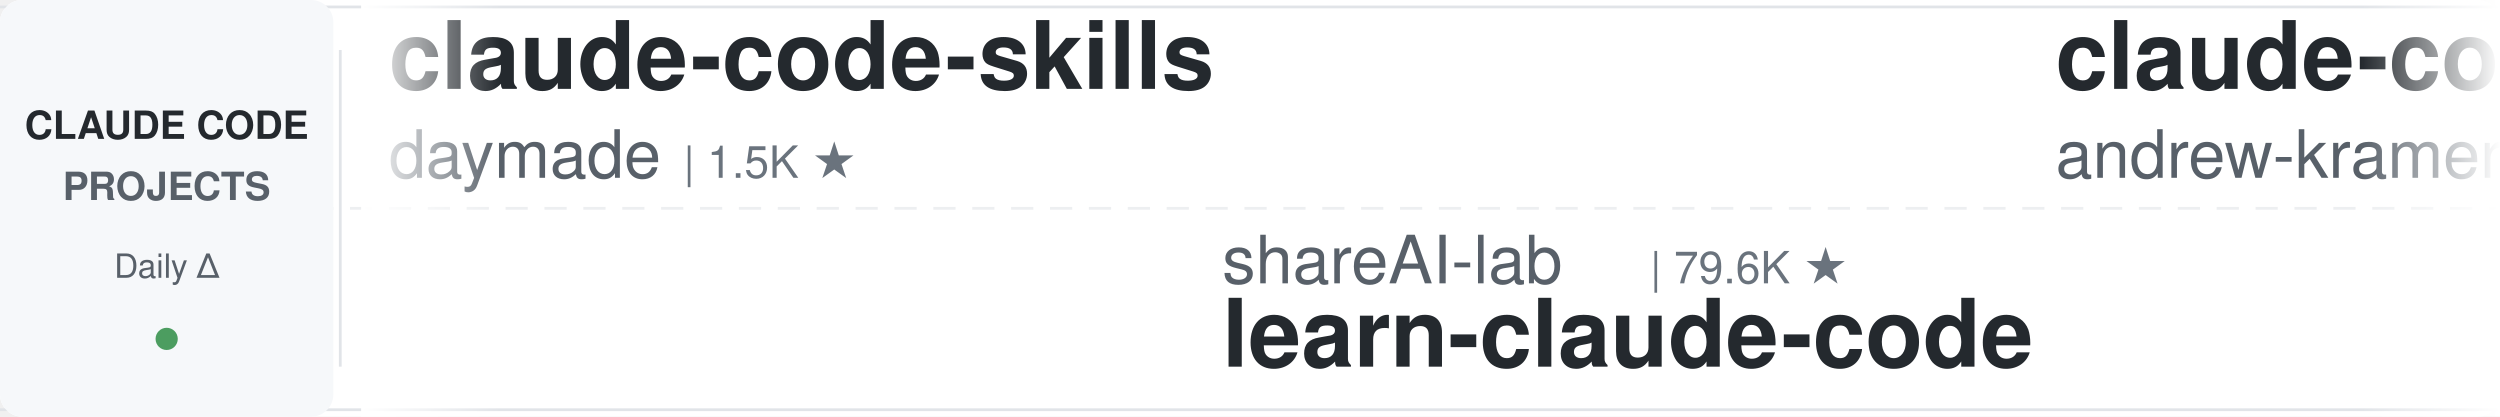
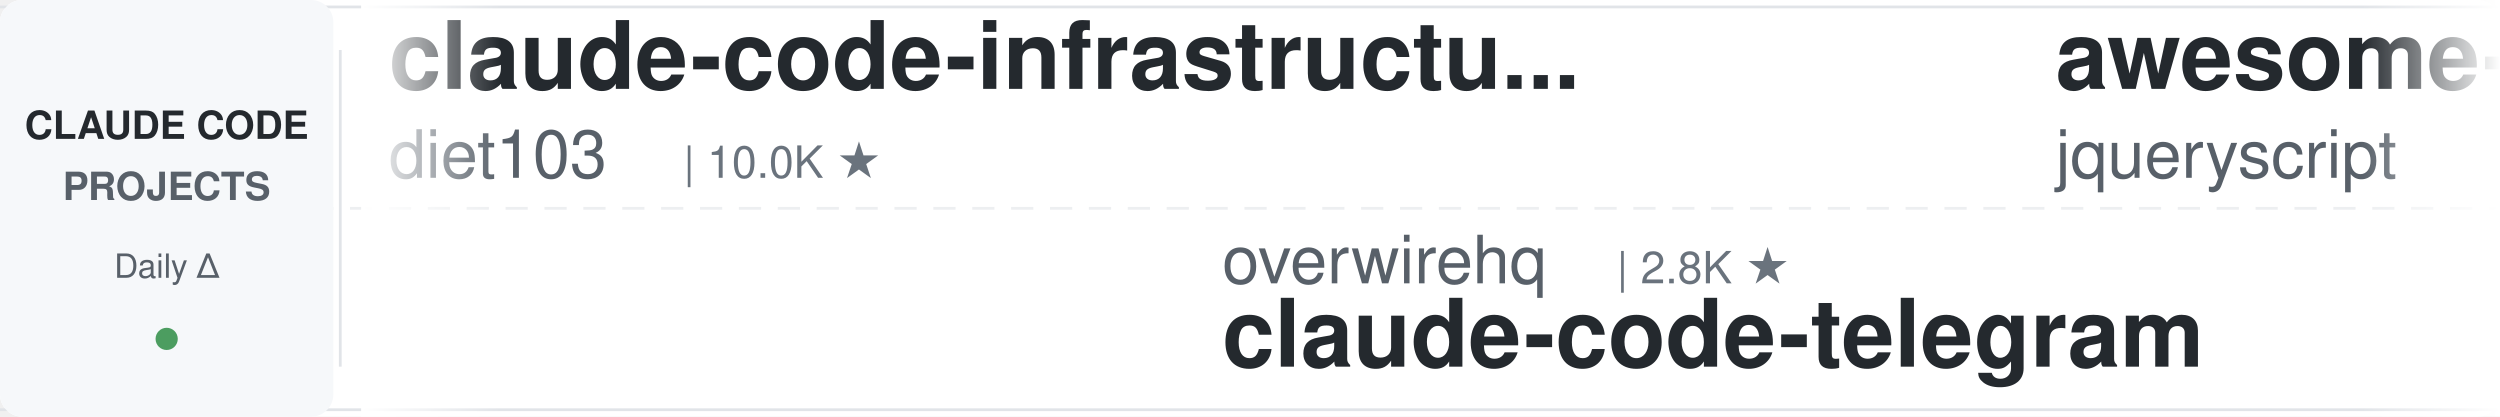
<svg xmlns="http://www.w3.org/2000/svg" width="900" height="150">
  <defs>
    <linearGradient id="leftFade" x1="0%" y1="0%" x2="100%" y2="0%">
      <stop offset="0%" style="stop-color:#ffffff;stop-opacity:1" />
      <stop offset="100%" style="stop-color:#ffffff;stop-opacity:0" />
    </linearGradient>
    <linearGradient id="rightFade" x1="0%" y1="0%" x2="100%" y2="0%">
      <stop offset="0%" style="stop-color:#ffffff;stop-opacity:0" />
      <stop offset="100%" style="stop-color:#ffffff;stop-opacity:1" />
    </linearGradient>
  </defs>
  <rect width="900" height="150" fill="#ffffff" rx="8" />
  <rect x="0" y="2" width="900" height="1" fill="#e1e4e8" />
  <rect x="0" y="147" width="900" height="1" fill="#e1e4e8" />
  <line x1="0" y1="75" x2="900" y2="75" stroke="#e1e4e8" stroke-width="1" stroke-dasharray="8 6" opacity="0.6" />
  <rect x="0" y="0" width="120" height="150" fill="#f6f8fa" rx="8" />
  <text x="60" y="50" font-family="-apple-system, BlinkMacSystemFont, 'Segoe UI', Helvetica, Arial, sans-serif" font-size="14" font-weight="600" fill="#24292e" text-anchor="middle">CLAUDE CODE</text>
  <text x="60" y="72" font-family="-apple-system, BlinkMacSystemFont, 'Segoe UI', Helvetica, Arial, sans-serif" font-size="14" font-weight="600" fill="#586069" text-anchor="middle">PROJECTS</text>
  <text x="60" y="100" font-family="-apple-system, BlinkMacSystemFont, 'Segoe UI', Helvetica, Arial, sans-serif" font-size="12" font-weight="500" fill="#586069" text-anchor="middle">Daily Δ</text>
  <circle cx="60" cy="122" r="4" fill="#22863a" opacity="0.8" />
  <rect x="122" y="18" width="1" height="114" fill="#e1e4e8" />
  <clipPath id="tickerClip">
    <rect x="130" y="0" width="770" height="150" />
  </clipPath>
  <g clip-path="url(#tickerClip)">
    <g id="tickerItems">
      <animateTransform attributeName="transform" attributeType="XML" type="translate" from="0 0" to="-3000 0" dur="54s" repeatCount="indefinite" />
      <g transform="translate(0, 0)">
-         <text x="140" y="32" font-family="-apple-system, BlinkMacSystemFont, 'Segoe UI', Helvetica, Arial, sans-serif" font-size="34" font-weight="600" fill="#24292e">claude-code-skills</text>
-         <text x="140" y="64" font-family="-apple-system, BlinkMacSystemFont, 'Segoe UI', Helvetica, Arial, sans-serif" font-size="24" font-weight="400" fill="#586069">daymade</text>
-         <text x="246" y="64" font-family="-apple-system, BlinkMacSystemFont, 'Segoe UI', Helvetica, Arial, sans-serif" font-size="16" font-weight="500" fill="#6a737d">| 1.5K ★</text>
+         <text x="140" y="32" font-family="-apple-system, BlinkMacSystemFont, 'Segoe UI', Helvetica, Arial, sans-serif" font-size="34" font-weight="600" fill="#24292e">claude-code-infrastructu...</text>
+         <text x="140" y="64" font-family="-apple-system, BlinkMacSystemFont, 'Segoe UI', Helvetica, Arial, sans-serif" font-size="24" font-weight="400" fill="#586069">diet103</text>
+         <text x="246" y="64" font-family="-apple-system, BlinkMacSystemFont, 'Segoe UI', Helvetica, Arial, sans-serif" font-size="16" font-weight="500" fill="#6a737d">| 10.0K ★</text>
      </g>
      <g transform="translate(300, 0)">
-         <text x="140" y="102" font-family="-apple-system, BlinkMacSystemFont, 'Segoe UI', Helvetica, Arial, sans-serif" font-size="24" font-weight="400" fill="#586069">shareAI-lab</text>
-         <text x="294" y="102" font-family="-apple-system, BlinkMacSystemFont, 'Segoe UI', Helvetica, Arial, sans-serif" font-size="16" font-weight="500" fill="#6a737d">| 79.6K ★</text>
-         <text x="140" y="132" font-family="-apple-system, BlinkMacSystemFont, 'Segoe UI', Helvetica, Arial, sans-serif" font-size="34" font-weight="600" fill="#24292e">learn-claude-code</text>
+         <text x="140" y="102" font-family="-apple-system, BlinkMacSystemFont, 'Segoe UI', Helvetica, Arial, sans-serif" font-size="24" font-weight="400" fill="#586069">overwirehq</text>
+         <text x="282" y="102" font-family="-apple-system, BlinkMacSystemFont, 'Segoe UI', Helvetica, Arial, sans-serif" font-size="16" font-weight="500" fill="#6a737d">| 2.8K ★</text>
+         <text x="140" y="132" font-family="-apple-system, BlinkMacSystemFont, 'Segoe UI', Helvetica, Arial, sans-serif" font-size="34" font-weight="600" fill="#24292e">claude-code-telegram</text>
      </g>
      <g transform="translate(600, 0)">
-         <text x="140" y="32" font-family="-apple-system, BlinkMacSystemFont, 'Segoe UI', Helvetica, Arial, sans-serif" font-size="34" font-weight="600" fill="#24292e">claude-code-source-build</text>
-         <text x="140" y="64" font-family="-apple-system, BlinkMacSystemFont, 'Segoe UI', Helvetica, Arial, sans-serif" font-size="24" font-weight="400" fill="#586069">andrew-kramer-inno</text>
-         <text x="378" y="64" font-family="-apple-system, BlinkMacSystemFont, 'Segoe UI', Helvetica, Arial, sans-serif" font-size="16" font-weight="500" fill="#6a737d">| 594 ★</text>
+         <text x="140" y="32" font-family="-apple-system, BlinkMacSystemFont, 'Segoe UI', Helvetica, Arial, sans-serif" font-size="34" font-weight="600" fill="#24292e">awesome-claude-code</text>
+         <text x="140" y="64" font-family="-apple-system, BlinkMacSystemFont, 'Segoe UI', Helvetica, Arial, sans-serif" font-size="24" font-weight="400" fill="#586069">jqueryscript</text>
+         <text x="306" y="64" font-family="-apple-system, BlinkMacSystemFont, 'Segoe UI', Helvetica, Arial, sans-serif" font-size="16" font-weight="500" fill="#6a737d">| 541 ★</text>
      </g>
      <g transform="translate(900, 0)">
-         <text x="140" y="102" font-family="-apple-system, BlinkMacSystemFont, 'Segoe UI', Helvetica, Arial, sans-serif" font-size="24" font-weight="400" fill="#586069">VoltAgent</text>
-         <text x="270" y="102" font-family="-apple-system, BlinkMacSystemFont, 'Segoe UI', Helvetica, Arial, sans-serif" font-size="16" font-weight="500" fill="#6a737d">| 26.2K ★</text>
-         <text x="140" y="132" font-family="-apple-system, BlinkMacSystemFont, 'Segoe UI', Helvetica, Arial, sans-serif" font-size="34" font-weight="600" fill="#24292e">awesome-claude-code-suba...</text>
+         <text x="140" y="102" font-family="-apple-system, BlinkMacSystemFont, 'Segoe UI', Helvetica, Arial, sans-serif" font-size="24" font-weight="400" fill="#586069">Piebald-AI</text>
+         <text x="282" y="102" font-family="-apple-system, BlinkMacSystemFont, 'Segoe UI', Helvetica, Arial, sans-serif" font-size="16" font-weight="500" fill="#6a737d">| 13.0K ★</text>
+         <text x="140" y="132" font-family="-apple-system, BlinkMacSystemFont, 'Segoe UI', Helvetica, Arial, sans-serif" font-size="34" font-weight="600" fill="#24292e">claude-code-system-promp...</text>
      </g>
      <g transform="translate(1200, 0)">
-         <text x="140" y="32" font-family="-apple-system, BlinkMacSystemFont, 'Segoe UI', Helvetica, Arial, sans-serif" font-size="34" font-weight="600" fill="#24292e">ralph-claude-code</text>
-         <text x="140" y="64" font-family="-apple-system, BlinkMacSystemFont, 'Segoe UI', Helvetica, Arial, sans-serif" font-size="24" font-weight="400" fill="#586069">frankbria</text>
-         <text x="270" y="64" font-family="-apple-system, BlinkMacSystemFont, 'Segoe UI', Helvetica, Arial, sans-serif" font-size="16" font-weight="500" fill="#6a737d">| 9.7K ★</text>
+         <text x="140" y="32" font-family="-apple-system, BlinkMacSystemFont, 'Segoe UI', Helvetica, Arial, sans-serif" font-size="34" font-weight="600" fill="#24292e">awesome-claude-code-suba...</text>
+         <text x="140" y="64" font-family="-apple-system, BlinkMacSystemFont, 'Segoe UI', Helvetica, Arial, sans-serif" font-size="24" font-weight="400" fill="#586069">VoltAgent</text>
+         <text x="270" y="64" font-family="-apple-system, BlinkMacSystemFont, 'Segoe UI', Helvetica, Arial, sans-serif" font-size="16" font-weight="500" fill="#6a737d">| 26.2K ★</text>
      </g>
      <g transform="translate(1500, 0)">
-         <text x="140" y="102" font-family="-apple-system, BlinkMacSystemFont, 'Segoe UI', Helvetica, Arial, sans-serif" font-size="24" font-weight="400" fill="#586069">repowise-dev</text>
-         <text x="306" y="102" font-family="-apple-system, BlinkMacSystemFont, 'Segoe UI', Helvetica, Arial, sans-serif" font-size="16" font-weight="500" fill="#6a737d">| 1.2K ★</text>
-         <text x="140" y="132" font-family="-apple-system, BlinkMacSystemFont, 'Segoe UI', Helvetica, Arial, sans-serif" font-size="34" font-weight="600" fill="#24292e">claude-code-prompts</text>
+         <text x="140" y="102" font-family="-apple-system, BlinkMacSystemFont, 'Segoe UI', Helvetica, Arial, sans-serif" font-size="24" font-weight="400" fill="#586069">shanraisshan</text>
+         <text x="306" y="102" font-family="-apple-system, BlinkMacSystemFont, 'Segoe UI', Helvetica, Arial, sans-serif" font-size="16" font-weight="500" fill="#6a737d">| 68.3K ★</text>
+         <text x="140" y="132" font-family="-apple-system, BlinkMacSystemFont, 'Segoe UI', Helvetica, Arial, sans-serif" font-size="34" font-weight="600" fill="#24292e">claude-code-best-practic...</text>
      </g>
      <g transform="translate(1800, 0)">
-         <text x="140" y="32" font-family="-apple-system, BlinkMacSystemFont, 'Segoe UI', Helvetica, Arial, sans-serif" font-size="34" font-weight="600" fill="#24292e">Claude-Code-Usage-Monito...</text>
-         <text x="140" y="64" font-family="-apple-system, BlinkMacSystemFont, 'Segoe UI', Helvetica, Arial, sans-serif" font-size="24" font-weight="400" fill="#586069">Maciek-roboblog</text>
-         <text x="342" y="64" font-family="-apple-system, BlinkMacSystemFont, 'Segoe UI', Helvetica, Arial, sans-serif" font-size="16" font-weight="500" fill="#6a737d">| 8.8K ★</text>
+         <text x="140" y="32" font-family="-apple-system, BlinkMacSystemFont, 'Segoe UI', Helvetica, Arial, sans-serif" font-size="34" font-weight="600" fill="#24292e">claude-code-book</text>
+         <text x="140" y="64" font-family="-apple-system, BlinkMacSystemFont, 'Segoe UI', Helvetica, Arial, sans-serif" font-size="24" font-weight="400" fill="#586069">lintsinghua</text>
+         <text x="294" y="64" font-family="-apple-system, BlinkMacSystemFont, 'Segoe UI', Helvetica, Arial, sans-serif" font-size="16" font-weight="500" fill="#6a737d">| 4.3K ★</text>
      </g>
      <g transform="translate(2100, 0)">
-         <text x="140" y="102" font-family="-apple-system, BlinkMacSystemFont, 'Segoe UI', Helvetica, Arial, sans-serif" font-size="24" font-weight="400" fill="#586069">anthropics</text>
-         <text x="282" y="102" font-family="-apple-system, BlinkMacSystemFont, 'Segoe UI', Helvetica, Arial, sans-serif" font-size="16" font-weight="500" fill="#6a737d">| 6.7K ★</text>
-         <text x="140" y="132" font-family="-apple-system, BlinkMacSystemFont, 'Segoe UI', Helvetica, Arial, sans-serif" font-size="34" font-weight="600" fill="#24292e">claude-code-security-rev...</text>
+         <text x="140" y="102" font-family="-apple-system, BlinkMacSystemFont, 'Segoe UI', Helvetica, Arial, sans-serif" font-size="24" font-weight="400" fill="#586069">pedrohcgs</text>
+         <text x="270" y="102" font-family="-apple-system, BlinkMacSystemFont, 'Segoe UI', Helvetica, Arial, sans-serif" font-size="16" font-weight="500" fill="#6a737d">| 1.7K ★</text>
+         <text x="140" y="132" font-family="-apple-system, BlinkMacSystemFont, 'Segoe UI', Helvetica, Arial, sans-serif" font-size="34" font-weight="600" fill="#24292e">claude-code-my-workflow</text>
      </g>
      <g transform="translate(2400, 0)">
-         <text x="140" y="32" font-family="-apple-system, BlinkMacSystemFont, 'Segoe UI', Helvetica, Arial, sans-serif" font-size="34" font-weight="600" fill="#24292e">claude-code-from-scratch</text>
-         <text x="140" y="64" font-family="-apple-system, BlinkMacSystemFont, 'Segoe UI', Helvetica, Arial, sans-serif" font-size="24" font-weight="400" fill="#586069">Windy3f3f3f3f</text>
-         <text x="318" y="64" font-family="-apple-system, BlinkMacSystemFont, 'Segoe UI', Helvetica, Arial, sans-serif" font-size="16" font-weight="500" fill="#6a737d">| 2.8K ★</text>
+         <text x="140" y="32" font-family="-apple-system, BlinkMacSystemFont, 'Segoe UI', Helvetica, Arial, sans-serif" font-size="34" font-weight="600" fill="#24292e">everything-claude-code-z...</text>
+         <text x="140" y="64" font-family="-apple-system, BlinkMacSystemFont, 'Segoe UI', Helvetica, Arial, sans-serif" font-size="24" font-weight="400" fill="#586069">xu-xiang</text>
+         <text x="258" y="64" font-family="-apple-system, BlinkMacSystemFont, 'Segoe UI', Helvetica, Arial, sans-serif" font-size="16" font-weight="500" fill="#6a737d">| 2.0K ★</text>
      </g>
      <g transform="translate(2700, 0)">
-         <text x="140" y="102" font-family="-apple-system, BlinkMacSystemFont, 'Segoe UI', Helvetica, Arial, sans-serif" font-size="24" font-weight="400" fill="#586069">davila7</text>
-         <text x="246" y="102" font-family="-apple-system, BlinkMacSystemFont, 'Segoe UI', Helvetica, Arial, sans-serif" font-size="16" font-weight="500" fill="#6a737d">| 33.0K ★</text>
-         <text x="140" y="132" font-family="-apple-system, BlinkMacSystemFont, 'Segoe UI', Helvetica, Arial, sans-serif" font-size="34" font-weight="600" fill="#24292e">claude-code-templates</text>
+         <text x="140" y="102" font-family="-apple-system, BlinkMacSystemFont, 'Segoe UI', Helvetica, Arial, sans-serif" font-size="24" font-weight="400" fill="#586069">andrew-kramer-inno</text>
+         <text x="378" y="102" font-family="-apple-system, BlinkMacSystemFont, 'Segoe UI', Helvetica, Arial, sans-serif" font-size="16" font-weight="500" fill="#6a737d">| 594 ★</text>
+         <text x="140" y="132" font-family="-apple-system, BlinkMacSystemFont, 'Segoe UI', Helvetica, Arial, sans-serif" font-size="34" font-weight="600" fill="#24292e">claude-code-source-build</text>
      </g>
      <g transform="translate(3000, 0)">
-         <text x="140" y="32" font-family="-apple-system, BlinkMacSystemFont, 'Segoe UI', Helvetica, Arial, sans-serif" font-size="34" font-weight="600" fill="#24292e">claude-code-skills</text>
-         <text x="140" y="64" font-family="-apple-system, BlinkMacSystemFont, 'Segoe UI', Helvetica, Arial, sans-serif" font-size="24" font-weight="400" fill="#586069">daymade</text>
-         <text x="246" y="64" font-family="-apple-system, BlinkMacSystemFont, 'Segoe UI', Helvetica, Arial, sans-serif" font-size="16" font-weight="500" fill="#6a737d">| 1.5K ★</text>
+         <text x="140" y="32" font-family="-apple-system, BlinkMacSystemFont, 'Segoe UI', Helvetica, Arial, sans-serif" font-size="34" font-weight="600" fill="#24292e">claude-code-infrastructu...</text>
+         <text x="140" y="64" font-family="-apple-system, BlinkMacSystemFont, 'Segoe UI', Helvetica, Arial, sans-serif" font-size="24" font-weight="400" fill="#586069">diet103</text>
+         <text x="246" y="64" font-family="-apple-system, BlinkMacSystemFont, 'Segoe UI', Helvetica, Arial, sans-serif" font-size="16" font-weight="500" fill="#6a737d">| 10.0K ★</text>
      </g>
      <g transform="translate(3300, 0)">
-         <text x="140" y="102" font-family="-apple-system, BlinkMacSystemFont, 'Segoe UI', Helvetica, Arial, sans-serif" font-size="24" font-weight="400" fill="#586069">shareAI-lab</text>
-         <text x="294" y="102" font-family="-apple-system, BlinkMacSystemFont, 'Segoe UI', Helvetica, Arial, sans-serif" font-size="16" font-weight="500" fill="#6a737d">| 79.6K ★</text>
-         <text x="140" y="132" font-family="-apple-system, BlinkMacSystemFont, 'Segoe UI', Helvetica, Arial, sans-serif" font-size="34" font-weight="600" fill="#24292e">learn-claude-code</text>
+         <text x="140" y="102" font-family="-apple-system, BlinkMacSystemFont, 'Segoe UI', Helvetica, Arial, sans-serif" font-size="24" font-weight="400" fill="#586069">overwirehq</text>
+         <text x="282" y="102" font-family="-apple-system, BlinkMacSystemFont, 'Segoe UI', Helvetica, Arial, sans-serif" font-size="16" font-weight="500" fill="#6a737d">| 2.8K ★</text>
+         <text x="140" y="132" font-family="-apple-system, BlinkMacSystemFont, 'Segoe UI', Helvetica, Arial, sans-serif" font-size="34" font-weight="600" fill="#24292e">claude-code-telegram</text>
      </g>
      <g transform="translate(3600, 0)">
-         <text x="140" y="32" font-family="-apple-system, BlinkMacSystemFont, 'Segoe UI', Helvetica, Arial, sans-serif" font-size="34" font-weight="600" fill="#24292e">claude-code-source-build</text>
-         <text x="140" y="64" font-family="-apple-system, BlinkMacSystemFont, 'Segoe UI', Helvetica, Arial, sans-serif" font-size="24" font-weight="400" fill="#586069">andrew-kramer-inno</text>
-         <text x="378" y="64" font-family="-apple-system, BlinkMacSystemFont, 'Segoe UI', Helvetica, Arial, sans-serif" font-size="16" font-weight="500" fill="#6a737d">| 594 ★</text>
+         <text x="140" y="32" font-family="-apple-system, BlinkMacSystemFont, 'Segoe UI', Helvetica, Arial, sans-serif" font-size="34" font-weight="600" fill="#24292e">awesome-claude-code</text>
+         <text x="140" y="64" font-family="-apple-system, BlinkMacSystemFont, 'Segoe UI', Helvetica, Arial, sans-serif" font-size="24" font-weight="400" fill="#586069">jqueryscript</text>
+         <text x="306" y="64" font-family="-apple-system, BlinkMacSystemFont, 'Segoe UI', Helvetica, Arial, sans-serif" font-size="16" font-weight="500" fill="#6a737d">| 541 ★</text>
      </g>
      <g transform="translate(3900, 0)">
-         <text x="140" y="102" font-family="-apple-system, BlinkMacSystemFont, 'Segoe UI', Helvetica, Arial, sans-serif" font-size="24" font-weight="400" fill="#586069">VoltAgent</text>
-         <text x="270" y="102" font-family="-apple-system, BlinkMacSystemFont, 'Segoe UI', Helvetica, Arial, sans-serif" font-size="16" font-weight="500" fill="#6a737d">| 26.2K ★</text>
-         <text x="140" y="132" font-family="-apple-system, BlinkMacSystemFont, 'Segoe UI', Helvetica, Arial, sans-serif" font-size="34" font-weight="600" fill="#24292e">awesome-claude-code-suba...</text>
+         <text x="140" y="102" font-family="-apple-system, BlinkMacSystemFont, 'Segoe UI', Helvetica, Arial, sans-serif" font-size="24" font-weight="400" fill="#586069">Piebald-AI</text>
+         <text x="282" y="102" font-family="-apple-system, BlinkMacSystemFont, 'Segoe UI', Helvetica, Arial, sans-serif" font-size="16" font-weight="500" fill="#6a737d">| 13.0K ★</text>
+         <text x="140" y="132" font-family="-apple-system, BlinkMacSystemFont, 'Segoe UI', Helvetica, Arial, sans-serif" font-size="34" font-weight="600" fill="#24292e">claude-code-system-promp...</text>
      </g>
    </g>
  </g>
  <rect x="130" y="0" width="50" height="150" fill="url(#leftFade)" />
  <rect x="850" y="0" width="50" height="150" fill="url(#rightFade)" />
</svg>
